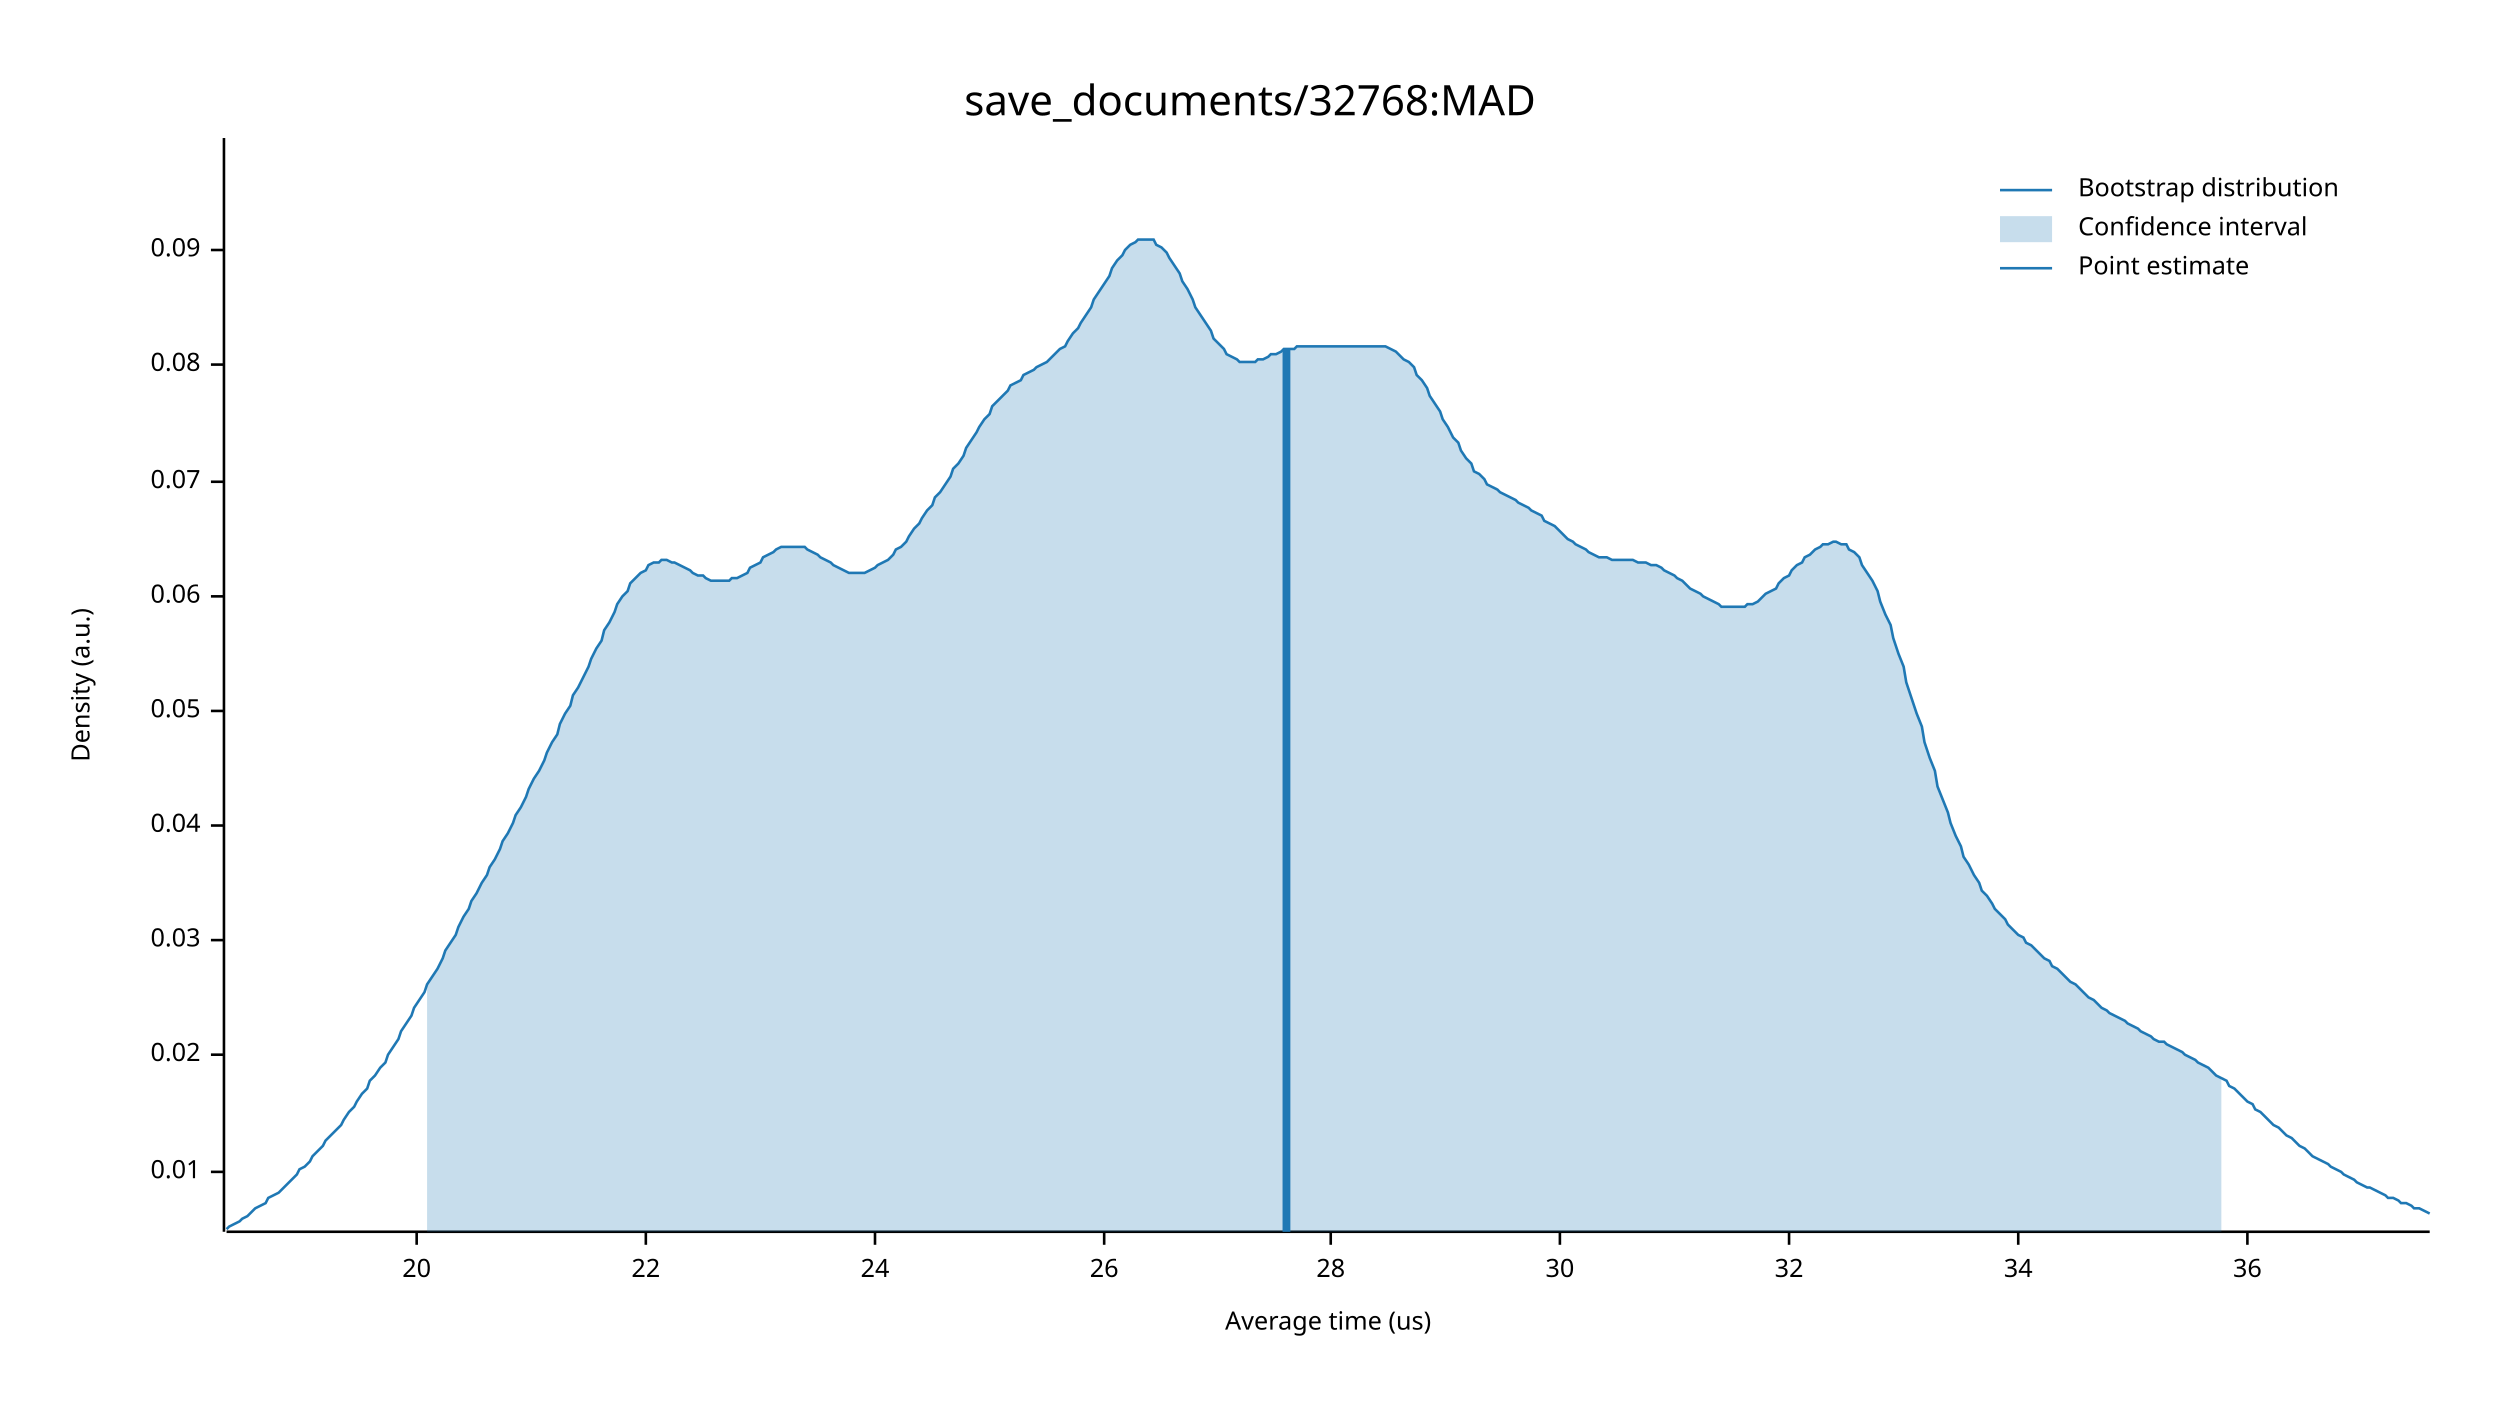
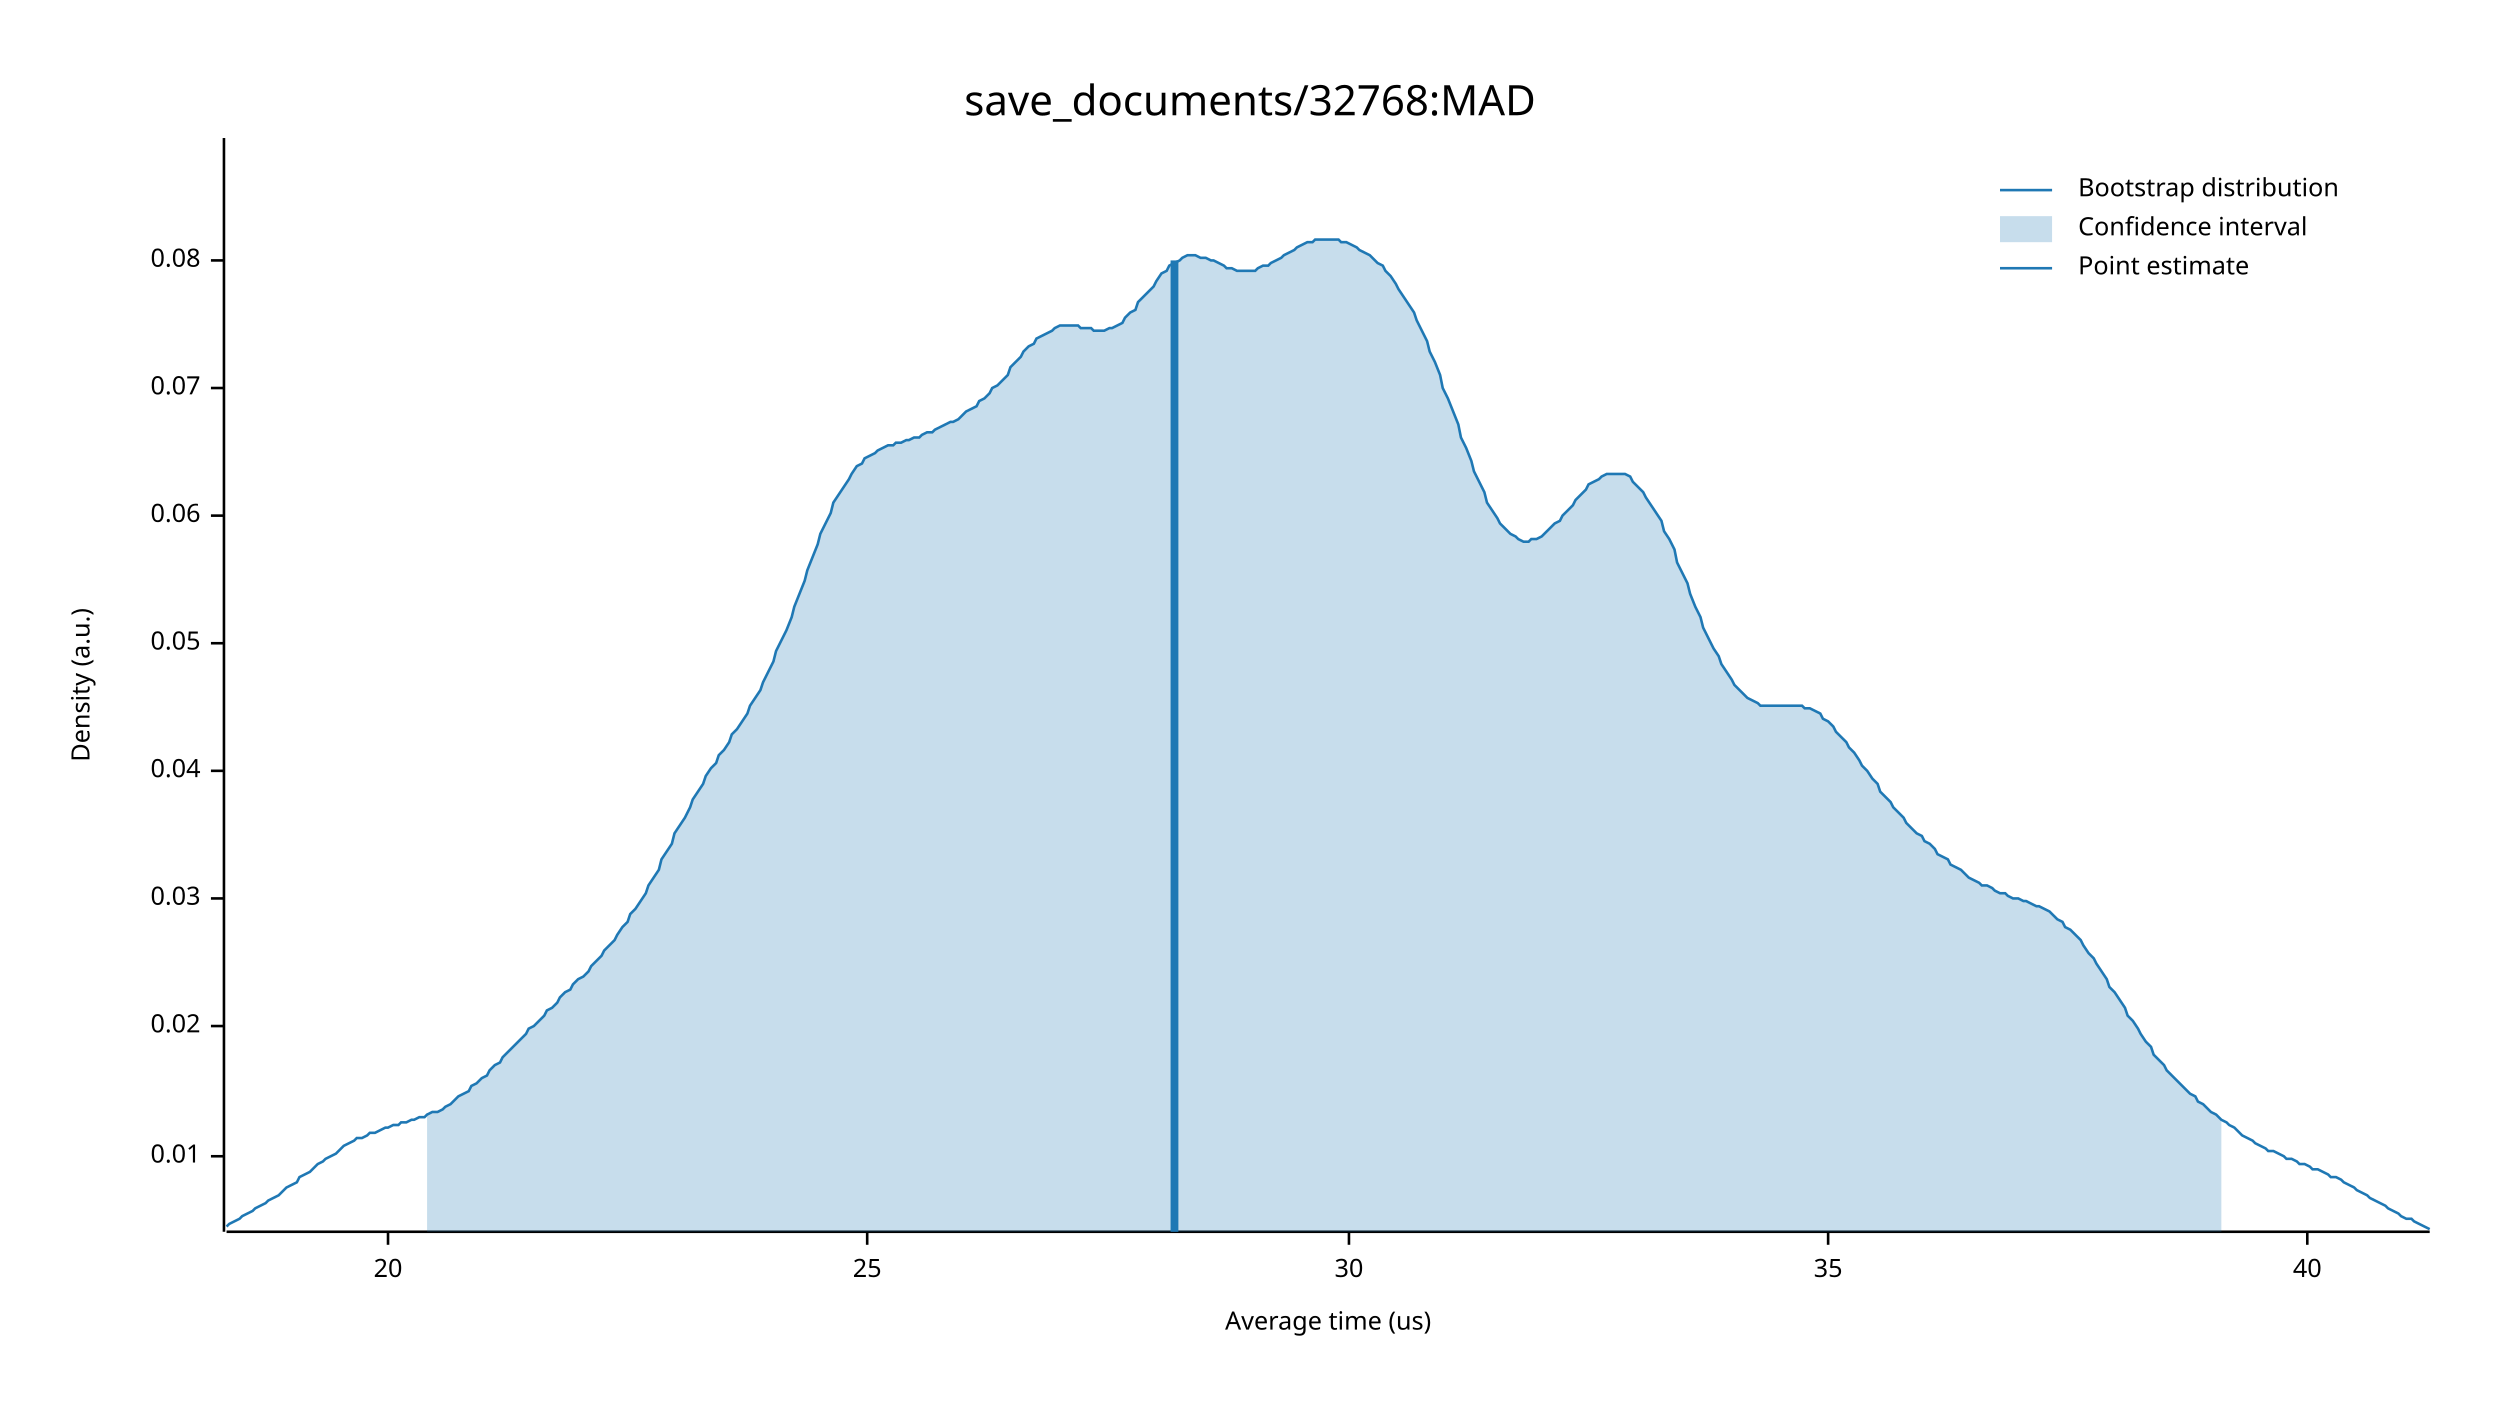
<svg xmlns="http://www.w3.org/2000/svg" width="960" height="540" viewBox="0 0 960 540">
  <text x="480" y="32" dy="0.76em" text-anchor="middle" font-family="sans-serif" font-size="16.129" opacity="1" fill="#000000">
save_documents/32768:MAD
</text>
  <text x="27" y="263" dy="0.76em" text-anchor="middle" font-family="sans-serif" font-size="9.677" opacity="1" fill="#000000" transform="rotate(270, 27, 263)">
Density (a.u.)
</text>
  <text x="510" y="513" dy="-0.5ex" text-anchor="middle" font-family="sans-serif" font-size="9.677" opacity="1" fill="#000000">
Average time (us)
</text>
  <polyline fill="none" opacity="1" stroke="#000000" stroke-width="1" points="86,53 86,473 " />
-   <text x="77" y="450" dy="0.5ex" text-anchor="end" font-family="sans-serif" font-size="9.677" opacity="1" fill="#000000">
+   <text x="77" y="444" dy="0.5ex" text-anchor="end" font-family="sans-serif" font-size="9.677" opacity="1" fill="#000000">
0.01
</text>
-   <polyline fill="none" opacity="1" stroke="#000000" stroke-width="1" points="81,450 86,450 " />
-   <text x="77" y="405" dy="0.5ex" text-anchor="end" font-family="sans-serif" font-size="9.677" opacity="1" fill="#000000">
+   <polyline fill="none" opacity="1" stroke="#000000" stroke-width="1" points="81,444 86,444 " />
+   <text x="77" y="394" dy="0.5ex" text-anchor="end" font-family="sans-serif" font-size="9.677" opacity="1" fill="#000000">
0.02
</text>
-   <polyline fill="none" opacity="1" stroke="#000000" stroke-width="1" points="81,405 86,405 " />
-   <text x="77" y="361" dy="0.5ex" text-anchor="end" font-family="sans-serif" font-size="9.677" opacity="1" fill="#000000">
+   <polyline fill="none" opacity="1" stroke="#000000" stroke-width="1" points="81,394 86,394 " />
+   <text x="77" y="345" dy="0.5ex" text-anchor="end" font-family="sans-serif" font-size="9.677" opacity="1" fill="#000000">
0.03
</text>
-   <polyline fill="none" opacity="1" stroke="#000000" stroke-width="1" points="81,361 86,361 " />
-   <text x="77" y="317" dy="0.5ex" text-anchor="end" font-family="sans-serif" font-size="9.677" opacity="1" fill="#000000">
+   <polyline fill="none" opacity="1" stroke="#000000" stroke-width="1" points="81,345 86,345 " />
+   <text x="77" y="296" dy="0.5ex" text-anchor="end" font-family="sans-serif" font-size="9.677" opacity="1" fill="#000000">
0.04
</text>
-   <polyline fill="none" opacity="1" stroke="#000000" stroke-width="1" points="81,317 86,317 " />
-   <text x="77" y="273" dy="0.5ex" text-anchor="end" font-family="sans-serif" font-size="9.677" opacity="1" fill="#000000">
+   <polyline fill="none" opacity="1" stroke="#000000" stroke-width="1" points="81,296 86,296 " />
+   <text x="77" y="247" dy="0.5ex" text-anchor="end" font-family="sans-serif" font-size="9.677" opacity="1" fill="#000000">
0.05
</text>
-   <polyline fill="none" opacity="1" stroke="#000000" stroke-width="1" points="81,273 86,273 " />
-   <text x="77" y="229" dy="0.5ex" text-anchor="end" font-family="sans-serif" font-size="9.677" opacity="1" fill="#000000">
+   <polyline fill="none" opacity="1" stroke="#000000" stroke-width="1" points="81,247 86,247 " />
+   <text x="77" y="198" dy="0.5ex" text-anchor="end" font-family="sans-serif" font-size="9.677" opacity="1" fill="#000000">
0.06
</text>
-   <polyline fill="none" opacity="1" stroke="#000000" stroke-width="1" points="81,229 86,229 " />
-   <text x="77" y="185" dy="0.5ex" text-anchor="end" font-family="sans-serif" font-size="9.677" opacity="1" fill="#000000">
+   <polyline fill="none" opacity="1" stroke="#000000" stroke-width="1" points="81,198 86,198 " />
+   <text x="77" y="149" dy="0.5ex" text-anchor="end" font-family="sans-serif" font-size="9.677" opacity="1" fill="#000000">
0.07
</text>
-   <polyline fill="none" opacity="1" stroke="#000000" stroke-width="1" points="81,185 86,185 " />
-   <text x="77" y="140" dy="0.5ex" text-anchor="end" font-family="sans-serif" font-size="9.677" opacity="1" fill="#000000">
+   <polyline fill="none" opacity="1" stroke="#000000" stroke-width="1" points="81,149 86,149 " />
+   <text x="77" y="100" dy="0.5ex" text-anchor="end" font-family="sans-serif" font-size="9.677" opacity="1" fill="#000000">
0.08
</text>
-   <polyline fill="none" opacity="1" stroke="#000000" stroke-width="1" points="81,140 86,140 " />
-   <text x="77" y="96" dy="0.5ex" text-anchor="end" font-family="sans-serif" font-size="9.677" opacity="1" fill="#000000">
- 0.09
- </text>
-   <polyline fill="none" opacity="1" stroke="#000000" stroke-width="1" points="81,96 86,96 " />
+   <polyline fill="none" opacity="1" stroke="#000000" stroke-width="1" points="81,100 86,100 " />
  <polyline fill="none" opacity="1" stroke="#000000" stroke-width="1" points="87,473 933,473 " />
-   <text x="160" y="483" dy="0.76em" text-anchor="middle" font-family="sans-serif" font-size="9.677" opacity="1" fill="#000000">
+   <text x="149" y="483" dy="0.76em" text-anchor="middle" font-family="sans-serif" font-size="9.677" opacity="1" fill="#000000">
20
</text>
-   <polyline fill="none" opacity="1" stroke="#000000" stroke-width="1" points="160,473 160,478 " />
-   <text x="248" y="483" dy="0.76em" text-anchor="middle" font-family="sans-serif" font-size="9.677" opacity="1" fill="#000000">
- 22
+   <polyline fill="none" opacity="1" stroke="#000000" stroke-width="1" points="149,473 149,478 " />
+   <text x="333" y="483" dy="0.76em" text-anchor="middle" font-family="sans-serif" font-size="9.677" opacity="1" fill="#000000">
+ 25
</text>
-   <polyline fill="none" opacity="1" stroke="#000000" stroke-width="1" points="248,473 248,478 " />
-   <text x="336" y="483" dy="0.76em" text-anchor="middle" font-family="sans-serif" font-size="9.677" opacity="1" fill="#000000">
- 24
- </text>
-   <polyline fill="none" opacity="1" stroke="#000000" stroke-width="1" points="336,473 336,478 " />
-   <text x="424" y="483" dy="0.76em" text-anchor="middle" font-family="sans-serif" font-size="9.677" opacity="1" fill="#000000">
- 26
- </text>
-   <polyline fill="none" opacity="1" stroke="#000000" stroke-width="1" points="424,473 424,478 " />
-   <text x="511" y="483" dy="0.76em" text-anchor="middle" font-family="sans-serif" font-size="9.677" opacity="1" fill="#000000">
- 28
- </text>
-   <polyline fill="none" opacity="1" stroke="#000000" stroke-width="1" points="511,473 511,478 " />
-   <text x="599" y="483" dy="0.76em" text-anchor="middle" font-family="sans-serif" font-size="9.677" opacity="1" fill="#000000">
+   <polyline fill="none" opacity="1" stroke="#000000" stroke-width="1" points="333,473 333,478 " />
+   <text x="518" y="483" dy="0.76em" text-anchor="middle" font-family="sans-serif" font-size="9.677" opacity="1" fill="#000000">
30
</text>
-   <polyline fill="none" opacity="1" stroke="#000000" stroke-width="1" points="599,473 599,478 " />
-   <text x="687" y="483" dy="0.76em" text-anchor="middle" font-family="sans-serif" font-size="9.677" opacity="1" fill="#000000">
- 32
+   <polyline fill="none" opacity="1" stroke="#000000" stroke-width="1" points="518,473 518,478 " />
+   <text x="702" y="483" dy="0.76em" text-anchor="middle" font-family="sans-serif" font-size="9.677" opacity="1" fill="#000000">
+ 35
</text>
-   <polyline fill="none" opacity="1" stroke="#000000" stroke-width="1" points="687,473 687,478 " />
-   <text x="775" y="483" dy="0.76em" text-anchor="middle" font-family="sans-serif" font-size="9.677" opacity="1" fill="#000000">
- 34
+   <polyline fill="none" opacity="1" stroke="#000000" stroke-width="1" points="702,473 702,478 " />
+   <text x="886" y="483" dy="0.76em" text-anchor="middle" font-family="sans-serif" font-size="9.677" opacity="1" fill="#000000">
+ 40
</text>
-   <polyline fill="none" opacity="1" stroke="#000000" stroke-width="1" points="775,473 775,478 " />
-   <text x="863" y="483" dy="0.76em" text-anchor="middle" font-family="sans-serif" font-size="9.677" opacity="1" fill="#000000">
- 36
- </text>
-   <polyline fill="none" opacity="1" stroke="#000000" stroke-width="1" points="863,473 863,478 " />
-   <polyline fill="none" opacity="1" stroke="#1F78B4" stroke-width="1" points="87,472 88,471 90,470 92,469 93,468 95,467 97,465 98,464 100,463 102,462 103,460 105,459 107,458 109,456 110,455 112,453 114,451 115,449 117,448 119,446 120,444 122,442 124,440 125,438 127,436 129,434 131,432 132,430 134,427 136,425 137,423 139,420 141,418 142,415 144,413 146,410 148,408 149,405 151,402 153,399 154,396 156,393 158,390 159,387 161,384 163,381 164,378 166,375 168,372 170,368 171,365 173,362 175,359 176,356 178,352 180,349 181,346 183,343 185,339 187,336 188,333 190,330 192,326 193,323 195,320 197,316 198,313 200,310 202,306 203,303 205,299 207,296 209,292 210,289 212,285 214,282 215,278 217,274 219,271 220,267 222,264 224,260 226,256 227,253 229,249 231,246 232,242 234,239 236,235 237,232 239,229 241,227 242,224 244,222 246,220 248,219 249,217 251,216 253,216 254,215 256,215 258,216 259,216 261,217 263,218 265,219 266,220 268,221 270,221 271,222 273,223 275,223 276,223 278,223 280,223 281,222 283,222 285,221 287,220 288,218 290,217 292,216 293,214 295,213 297,212 298,211 300,210 302,210 304,210 305,210 307,210 309,210 310,211 312,212 314,213 315,214 317,215 319,216 320,217 322,218 324,219 326,220 327,220 329,220 331,220 332,220 334,219 336,218 337,217 339,216 341,215 343,213 344,211 346,210 348,208 349,206 351,203 353,201 354,199 356,196 358,194 359,191 361,189 363,186 365,183 366,180 368,178 370,175 371,172 373,169 375,166 376,164 378,161 380,159 381,156 383,154 385,152 387,150 388,148 390,147 392,146 393,144 395,143 397,142 398,141 400,140 402,139 404,137 405,136 407,134 409,133 410,131 412,128 414,126 415,124 417,121 419,118 420,115 422,112 424,109 426,106 427,103 429,100 431,98 432,96 434,94 436,93 437,92 439,92 441,92 443,92 444,94 446,95 448,97 449,99 451,102 453,105 454,108 456,111 458,115 459,118 461,121 463,124 465,127 466,130 468,132 470,134 471,136 473,137 475,138 476,139 478,139 480,139 482,139 483,138 485,138 487,137 488,136 490,136 492,135 493,134 495,134 497,134 498,133 500,133 502,133 504,133 505,133 507,133 509,133 510,133 512,133 514,133 515,133 517,133 519,133 521,133 522,133 524,133 526,133 527,133 529,133 531,133 532,133 534,134 536,135 537,136 539,138 541,139 543,141 544,144 546,146 548,149 549,152 551,155 553,158 554,161 556,164 558,168 560,170 561,173 563,176 565,178 566,181 568,182 570,184 571,186 573,187 575,188 576,189 578,190 580,191 582,192 583,193 585,194 587,195 588,196 590,197 592,198 593,200 595,201 597,202 599,204 600,205 602,207 604,208 605,209 607,210 609,211 610,212 612,213 614,214 615,214 617,214 619,215 621,215 622,215 624,215 626,215 627,215 629,216 631,216 632,216 634,217 636,217 638,218 639,219 641,220 643,221 644,222 646,223 648,225 649,226 651,227 653,228 654,229 656,230 658,231 660,232 661,233 663,233 665,233 666,233 668,233 670,233 671,232 673,232 675,231 676,230 678,228 680,227 682,226 683,224 685,222 687,221 688,219 690,217 692,216 693,214 695,213 697,211 699,210 700,209 702,209 704,208 705,208 707,209 709,209 710,211 712,212 714,214 715,217 717,220 719,223 721,227 722,231 724,236 726,240 727,245 729,251 731,256 732,262 734,268 736,274 738,279 739,285 741,291 743,296 744,302 746,307 748,312 749,316 751,321 753,325 754,329 756,332 758,336 760,339 761,342 763,344 765,347 766,349 768,351 770,353 771,355 773,357 775,359 777,360 778,362 780,363 782,365 783,366 785,368 787,369 788,371 790,372 792,374 793,375 795,377 797,378 799,380 800,381 802,383 804,384 805,385 807,387 809,388 810,389 812,390 814,391 816,392 817,393 819,394 821,395 822,396 824,397 826,398 827,399 829,400 831,400 832,401 834,402 836,403 838,404 839,405 841,406 843,407 844,408 846,409 848,410 849,411 851,413 853,414 855,415 856,417 858,418 860,420 861,421 863,423 865,424 866,426 868,427 870,429 871,430 873,432 875,433 877,435 878,436 880,437 882,439 883,440 885,441 887,443 888,444 890,445 892,446 894,447 895,448 897,449 899,450 900,451 902,452 904,453 905,454 907,455 909,456 910,456 912,457 914,458 916,459 917,460 919,460 921,461 922,462 924,462 926,463 927,464 929,464 931,465 933,466 " />
-   <polygon opacity="0.25" fill="#1F78B4" points="164,378 166,375 168,372 170,368 171,365 173,362 175,359 176,356 178,352 180,349 181,346 183,343 185,339 187,336 188,333 190,330 192,326 193,323 195,320 197,316 198,313 200,310 202,306 203,303 205,299 207,296 209,292 210,289 212,285 214,282 215,278 217,274 219,271 220,267 222,264 224,260 226,256 227,253 229,249 231,246 232,242 234,239 236,235 237,232 239,229 241,227 242,224 244,222 246,220 248,219 249,217 251,216 253,216 254,215 256,215 258,216 259,216 261,217 263,218 265,219 266,220 268,221 270,221 271,222 273,223 275,223 276,223 278,223 280,223 281,222 283,222 285,221 287,220 288,218 290,217 292,216 293,214 295,213 297,212 298,211 300,210 302,210 304,210 305,210 307,210 309,210 310,211 312,212 314,213 315,214 317,215 319,216 320,217 322,218 324,219 326,220 327,220 329,220 331,220 332,220 334,219 336,218 337,217 339,216 341,215 343,213 344,211 346,210 348,208 349,206 351,203 353,201 354,199 356,196 358,194 359,191 361,189 363,186 365,183 366,180 368,178 370,175 371,172 373,169 375,166 376,164 378,161 380,159 381,156 383,154 385,152 387,150 388,148 390,147 392,146 393,144 395,143 397,142 398,141 400,140 402,139 404,137 405,136 407,134 409,133 410,131 412,128 414,126 415,124 417,121 419,118 420,115 422,112 424,109 426,106 427,103 429,100 431,98 432,96 434,94 436,93 437,92 439,92 441,92 443,92 444,94 446,95 448,97 449,99 451,102 453,105 454,108 456,111 458,115 459,118 461,121 463,124 465,127 466,130 468,132 470,134 471,136 473,137 475,138 476,139 478,139 480,139 482,139 483,138 485,138 487,137 488,136 490,136 492,135 493,134 495,134 497,134 498,133 500,133 502,133 504,133 505,133 507,133 509,133 510,133 512,133 514,133 515,133 517,133 519,133 521,133 522,133 524,133 526,133 527,133 529,133 531,133 532,133 534,134 536,135 537,136 539,138 541,139 543,141 544,144 546,146 548,149 549,152 551,155 553,158 554,161 556,164 558,168 560,170 561,173 563,176 565,178 566,181 568,182 570,184 571,186 573,187 575,188 576,189 578,190 580,191 582,192 583,193 585,194 587,195 588,196 590,197 592,198 593,200 595,201 597,202 599,204 600,205 602,207 604,208 605,209 607,210 609,211 610,212 612,213 614,214 615,214 617,214 619,215 621,215 622,215 624,215 626,215 627,215 629,216 631,216 632,216 634,217 636,217 638,218 639,219 641,220 643,221 644,222 646,223 648,225 649,226 651,227 653,228 654,229 656,230 658,231 660,232 661,233 663,233 665,233 666,233 668,233 670,233 671,232 673,232 675,231 676,230 678,228 680,227 682,226 683,224 685,222 687,221 688,219 690,217 692,216 693,214 695,213 697,211 699,210 700,209 702,209 704,208 705,208 707,209 709,209 710,211 712,212 714,214 715,217 717,220 719,223 721,227 722,231 724,236 726,240 727,245 729,251 731,256 732,262 734,268 736,274 738,279 739,285 741,291 743,296 744,302 746,307 748,312 749,316 751,321 753,325 754,329 756,332 758,336 760,339 761,342 763,344 765,347 766,349 768,351 770,353 771,355 773,357 775,359 777,360 778,362 780,363 782,365 783,366 785,368 787,369 788,371 790,372 792,374 793,375 795,377 797,378 799,380 800,381 802,383 804,384 805,385 807,387 809,388 810,389 812,390 814,391 816,392 817,393 819,394 821,395 822,396 824,397 826,398 827,399 829,400 831,400 832,401 834,402 836,403 838,404 839,405 841,406 843,407 844,408 846,409 848,410 849,411 851,413 853,414 853,473 164,473 " />
-   <polyline fill="none" opacity="1" stroke="#1F78B4" stroke-width="3" points="494,473 494,134 " />
+   <polyline fill="none" opacity="1" stroke="#000000" stroke-width="1" points="886,473 886,478 " />
+   <polyline fill="none" opacity="1" stroke="#1F78B4" stroke-width="1" points="87,471 88,470 90,469 92,468 93,467 95,466 97,465 98,464 100,463 102,462 103,461 105,460 107,459 109,457 110,456 112,455 114,454 115,452 117,451 119,450 120,449 122,447 124,446 125,445 127,444 129,443 131,441 132,440 134,439 136,438 137,437 139,437 141,436 142,435 144,435 146,434 148,433 149,433 151,432 153,432 154,431 156,431 158,430 159,430 161,429 163,429 164,428 166,427 168,427 170,426 171,425 173,424 175,422 176,421 178,420 180,419 181,417 183,416 185,414 187,413 188,411 190,409 192,408 193,406 195,404 197,402 198,401 200,399 202,397 203,395 205,394 207,392 209,390 210,388 212,387 214,385 215,383 217,381 219,380 220,378 222,376 224,375 226,373 227,371 229,369 231,367 232,365 234,363 236,361 237,359 239,356 241,354 242,351 244,349 246,346 248,343 249,340 251,337 253,334 254,330 256,327 258,324 259,320 261,317 263,314 265,310 266,307 268,304 270,301 271,298 273,295 275,293 276,290 278,288 280,285 281,282 283,280 285,277 287,274 288,271 290,268 292,265 293,262 295,258 297,254 298,250 300,246 302,242 304,237 305,233 307,228 309,223 310,219 312,214 314,209 315,205 317,201 319,197 320,193 322,190 324,187 326,184 327,182 329,179 331,178 332,176 334,175 336,174 337,173 339,172 341,171 343,171 344,170 346,170 348,169 349,169 351,168 353,168 354,167 356,166 358,166 359,165 361,164 363,163 365,162 366,162 368,161 370,159 371,158 373,157 375,156 376,154 378,153 380,151 381,149 383,148 385,146 387,144 388,141 390,139 392,137 393,135 395,133 397,132 398,130 400,129 402,128 404,127 405,126 407,125 409,125 410,125 412,125 414,125 415,126 417,126 419,126 420,127 422,127 424,127 426,126 427,126 429,125 431,124 432,122 434,120 436,119 437,116 439,114 441,112 443,110 444,108 446,105 448,104 449,102 451,101 453,100 454,99 456,98 458,98 459,98 461,99 463,99 465,100 466,100 468,101 470,102 471,103 473,103 475,104 476,104 478,104 480,104 482,104 483,103 485,102 487,102 488,101 490,100 492,99 493,98 495,97 497,96 498,95 500,94 502,93 504,93 505,92 507,92 509,92 510,92 512,92 514,92 515,93 517,93 519,94 521,95 522,96 524,97 526,98 527,99 529,101 531,102 532,104 534,106 536,109 537,111 539,114 541,117 543,120 544,123 546,127 548,131 549,135 551,139 553,144 554,149 556,153 558,158 560,163 561,168 563,172 565,177 566,181 568,185 570,189 571,193 573,196 575,199 576,201 578,203 580,205 582,206 583,207 585,208 587,208 588,207 590,207 592,206 593,205 595,203 597,201 599,200 600,198 602,196 604,194 605,192 607,190 609,188 610,186 612,185 614,184 615,183 617,182 619,182 621,182 622,182 624,182 626,183 627,185 629,187 631,189 632,191 634,194 636,197 638,200 639,204 641,207 643,211 644,216 646,220 648,224 649,228 651,233 653,237 654,241 656,245 658,249 660,252 661,255 663,258 665,261 666,263 668,265 670,267 671,268 673,269 675,270 676,271 678,271 680,271 682,271 683,271 685,271 687,271 688,271 690,271 692,271 693,272 695,272 697,273 699,274 700,276 702,277 704,279 705,281 707,283 709,285 710,287 712,289 714,292 715,294 717,296 719,299 721,301 722,304 724,306 726,308 727,310 729,312 731,314 732,316 734,318 736,320 738,321 739,323 741,324 743,326 744,328 746,329 748,330 749,332 751,333 753,334 754,335 756,337 758,338 760,339 761,340 763,340 765,341 766,342 768,343 770,343 771,344 773,345 775,345 777,346 778,346 780,347 782,348 783,348 785,349 787,350 788,351 790,353 792,354 793,356 795,357 797,359 799,361 800,363 802,366 804,368 805,370 807,373 809,376 810,379 812,381 814,384 816,387 817,390 819,392 821,395 822,397 824,400 826,402 827,405 829,407 831,409 832,411 834,413 836,415 838,417 839,418 841,420 843,421 844,423 846,424 848,426 849,427 851,428 853,430 855,431 856,432 858,433 860,435 861,436 863,437 865,438 866,439 868,440 870,441 871,442 873,442 875,443 877,444 878,445 880,445 882,446 883,447 885,447 887,448 888,449 890,449 892,450 894,451 895,452 897,452 899,453 900,454 902,455 904,456 905,457 907,458 909,459 910,460 912,461 914,462 916,463 917,464 919,465 921,466 922,467 924,468 926,468 927,469 929,470 931,471 933,472 " />
+   <polygon opacity="0.25" fill="#1F78B4" points="164,428 166,427 168,427 170,426 171,425 173,424 175,422 176,421 178,420 180,419 181,417 183,416 185,414 187,413 188,411 190,409 192,408 193,406 195,404 197,402 198,401 200,399 202,397 203,395 205,394 207,392 209,390 210,388 212,387 214,385 215,383 217,381 219,380 220,378 222,376 224,375 226,373 227,371 229,369 231,367 232,365 234,363 236,361 237,359 239,356 241,354 242,351 244,349 246,346 248,343 249,340 251,337 253,334 254,330 256,327 258,324 259,320 261,317 263,314 265,310 266,307 268,304 270,301 271,298 273,295 275,293 276,290 278,288 280,285 281,282 283,280 285,277 287,274 288,271 290,268 292,265 293,262 295,258 297,254 298,250 300,246 302,242 304,237 305,233 307,228 309,223 310,219 312,214 314,209 315,205 317,201 319,197 320,193 322,190 324,187 326,184 327,182 329,179 331,178 332,176 334,175 336,174 337,173 339,172 341,171 343,171 344,170 346,170 348,169 349,169 351,168 353,168 354,167 356,166 358,166 359,165 361,164 363,163 365,162 366,162 368,161 370,159 371,158 373,157 375,156 376,154 378,153 380,151 381,149 383,148 385,146 387,144 388,141 390,139 392,137 393,135 395,133 397,132 398,130 400,129 402,128 404,127 405,126 407,125 409,125 410,125 412,125 414,125 415,126 417,126 419,126 420,127 422,127 424,127 426,126 427,126 429,125 431,124 432,122 434,120 436,119 437,116 439,114 441,112 443,110 444,108 446,105 448,104 449,102 451,101 453,100 454,99 456,98 458,98 459,98 461,99 463,99 465,100 466,100 468,101 470,102 471,103 473,103 475,104 476,104 478,104 480,104 482,104 483,103 485,102 487,102 488,101 490,100 492,99 493,98 495,97 497,96 498,95 500,94 502,93 504,93 505,92 507,92 509,92 510,92 512,92 514,92 515,93 517,93 519,94 521,95 522,96 524,97 526,98 527,99 529,101 531,102 532,104 534,106 536,109 537,111 539,114 541,117 543,120 544,123 546,127 548,131 549,135 551,139 553,144 554,149 556,153 558,158 560,163 561,168 563,172 565,177 566,181 568,185 570,189 571,193 573,196 575,199 576,201 578,203 580,205 582,206 583,207 585,208 587,208 588,207 590,207 592,206 593,205 595,203 597,201 599,200 600,198 602,196 604,194 605,192 607,190 609,188 610,186 612,185 614,184 615,183 617,182 619,182 621,182 622,182 624,182 626,183 627,185 629,187 631,189 632,191 634,194 636,197 638,200 639,204 641,207 643,211 644,216 646,220 648,224 649,228 651,233 653,237 654,241 656,245 658,249 660,252 661,255 663,258 665,261 666,263 668,265 670,267 671,268 673,269 675,270 676,271 678,271 680,271 682,271 683,271 685,271 687,271 688,271 690,271 692,271 693,272 695,272 697,273 699,274 700,276 702,277 704,279 705,281 707,283 709,285 710,287 712,289 714,292 715,294 717,296 719,299 721,301 722,304 724,306 726,308 727,310 729,312 731,314 732,316 734,318 736,320 738,321 739,323 741,324 743,326 744,328 746,329 748,330 749,332 751,333 753,334 754,335 756,337 758,338 760,339 761,340 763,340 765,341 766,342 768,343 770,343 771,344 773,345 775,345 777,346 778,346 780,347 782,348 783,348 785,349 787,350 788,351 790,353 792,354 793,356 795,357 797,359 799,361 800,363 802,366 804,368 805,370 807,373 809,376 810,379 812,381 814,384 816,387 817,390 819,392 821,395 822,397 824,400 826,402 827,405 829,407 831,409 832,411 834,413 836,415 838,417 839,418 841,420 843,421 844,423 846,424 848,426 849,427 851,428 853,430 853,473 164,473 " />
+   <polyline fill="none" opacity="1" stroke="#1F78B4" stroke-width="3" points="451,473 451,100 " />
  <text x="798" y="68" dy="0.76em" text-anchor="start" font-family="sans-serif" font-size="9.677" opacity="1" fill="#000000">
Bootstrap distribution
</text>
  <text x="798" y="83" dy="0.76em" text-anchor="start" font-family="sans-serif" font-size="9.677" opacity="1" fill="#000000">
Confidence interval
</text>
  <text x="798" y="98" dy="0.76em" text-anchor="start" font-family="sans-serif" font-size="9.677" opacity="1" fill="#000000">
Point estimate
</text>
  <polyline fill="none" opacity="1" stroke="#1F78B4" stroke-width="1" points="768,73 788,73 " />
  <rect x="768" y="83" width="20" height="10" opacity="0.25" fill="#1F78B4" stroke="none" />
  <polyline fill="none" opacity="1" stroke="#1F78B4" stroke-width="1" points="768,103 788,103 " />
</svg>
